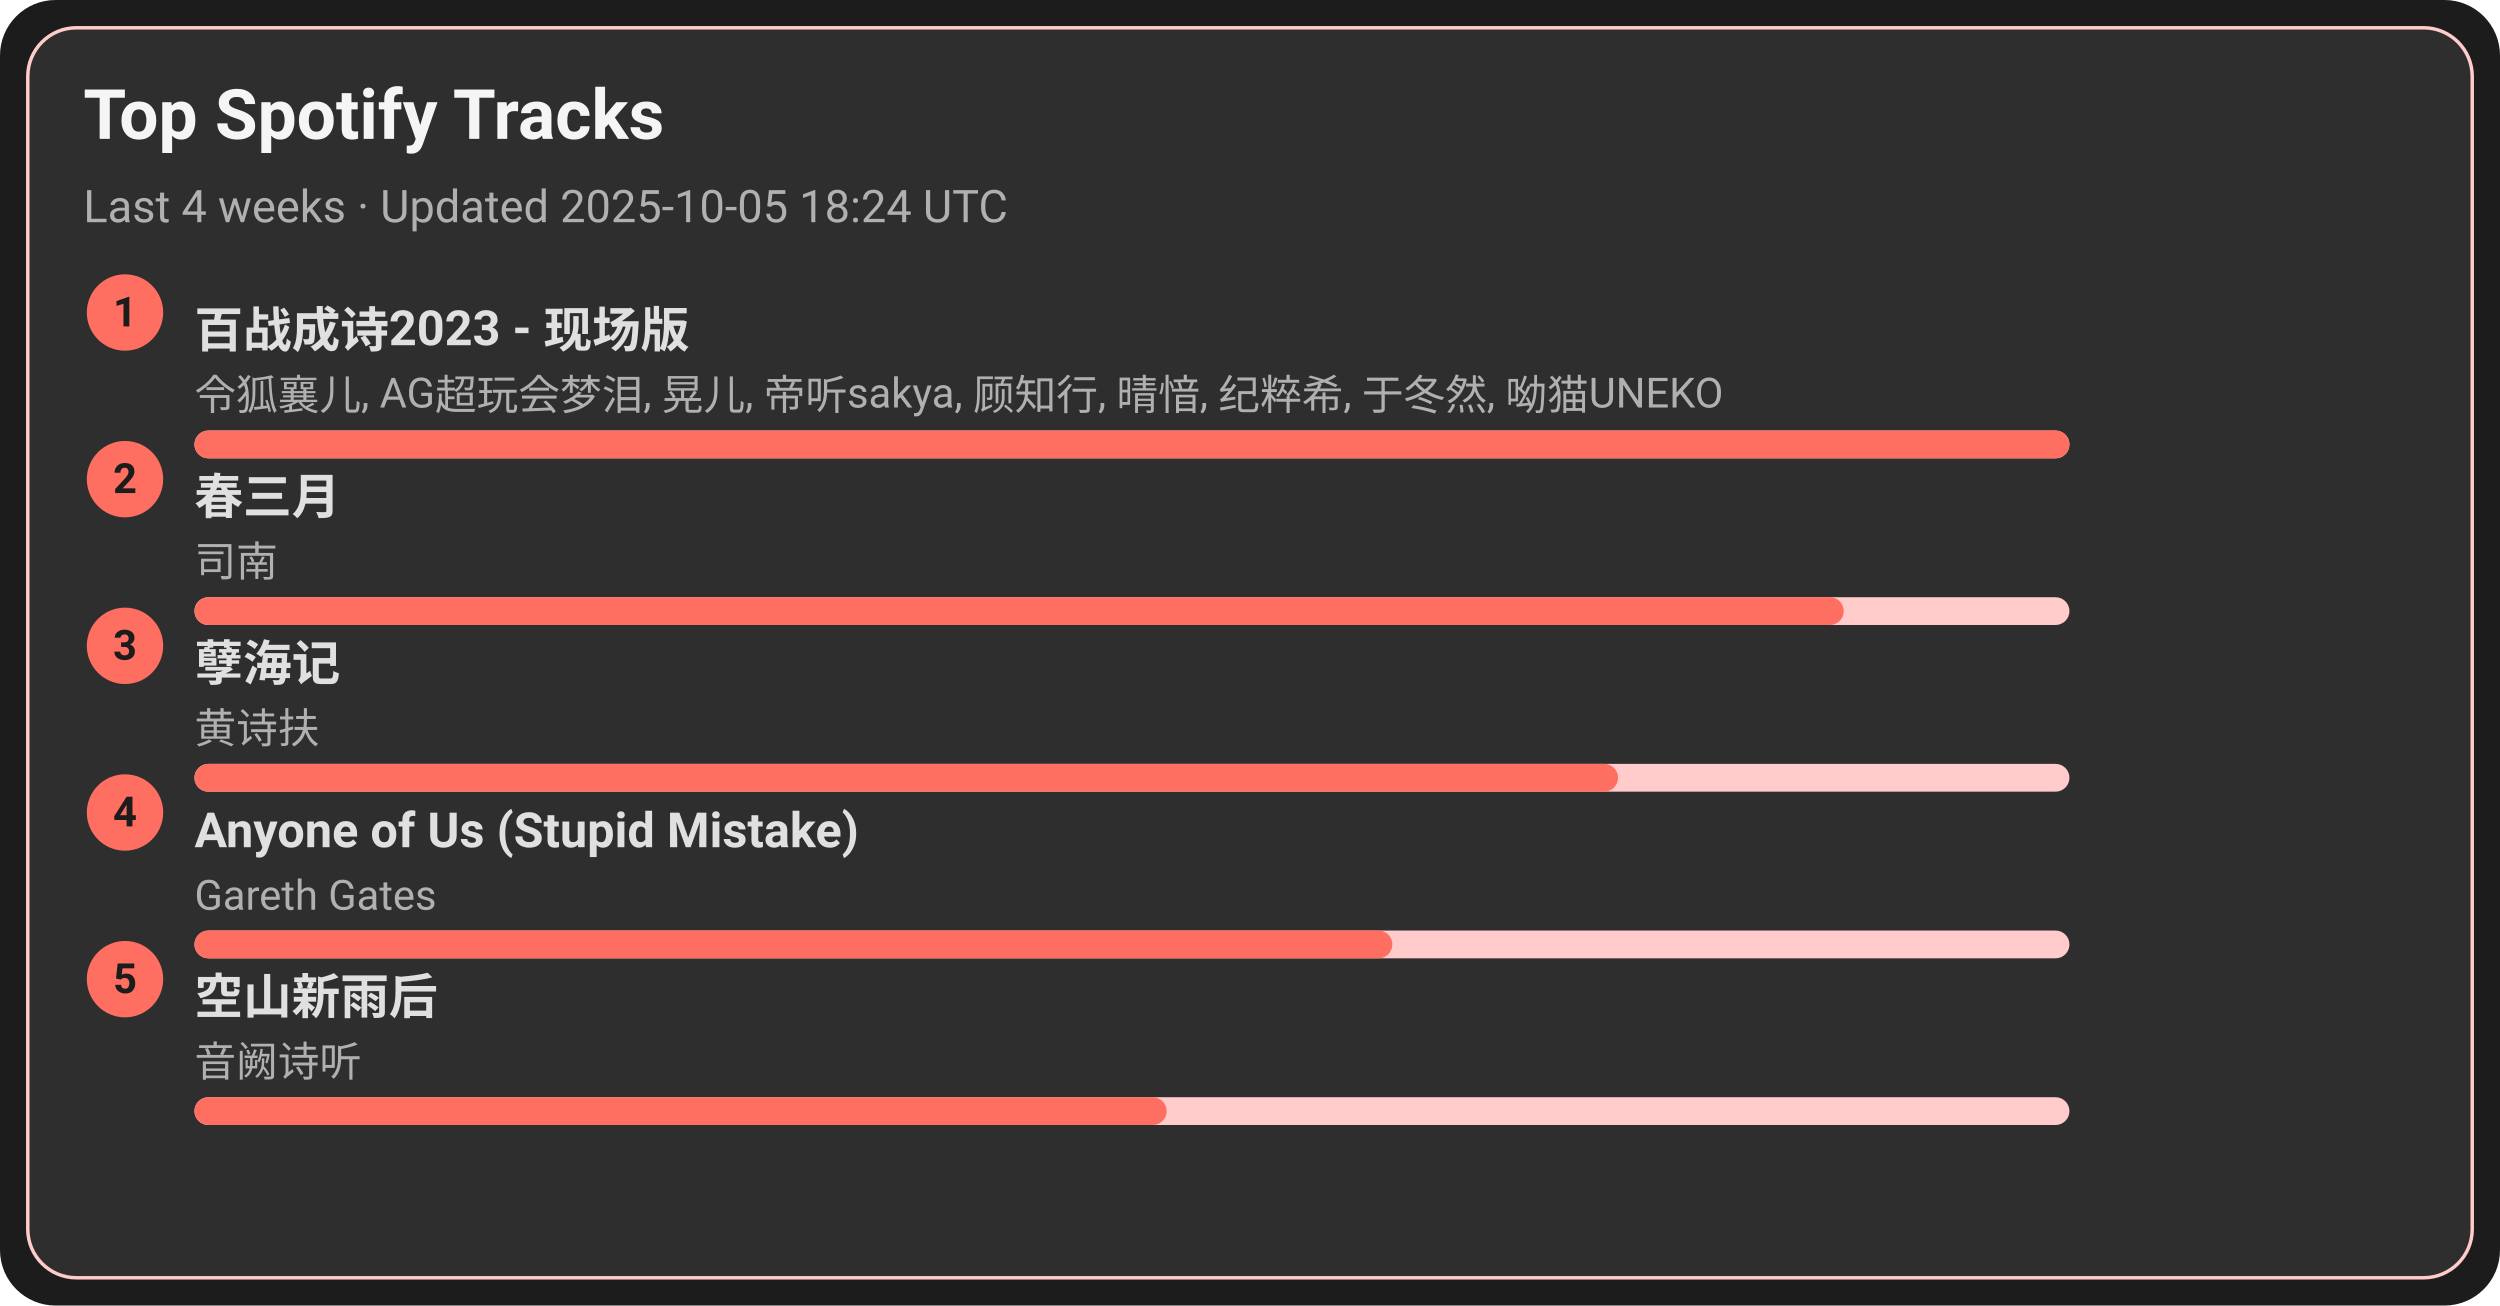
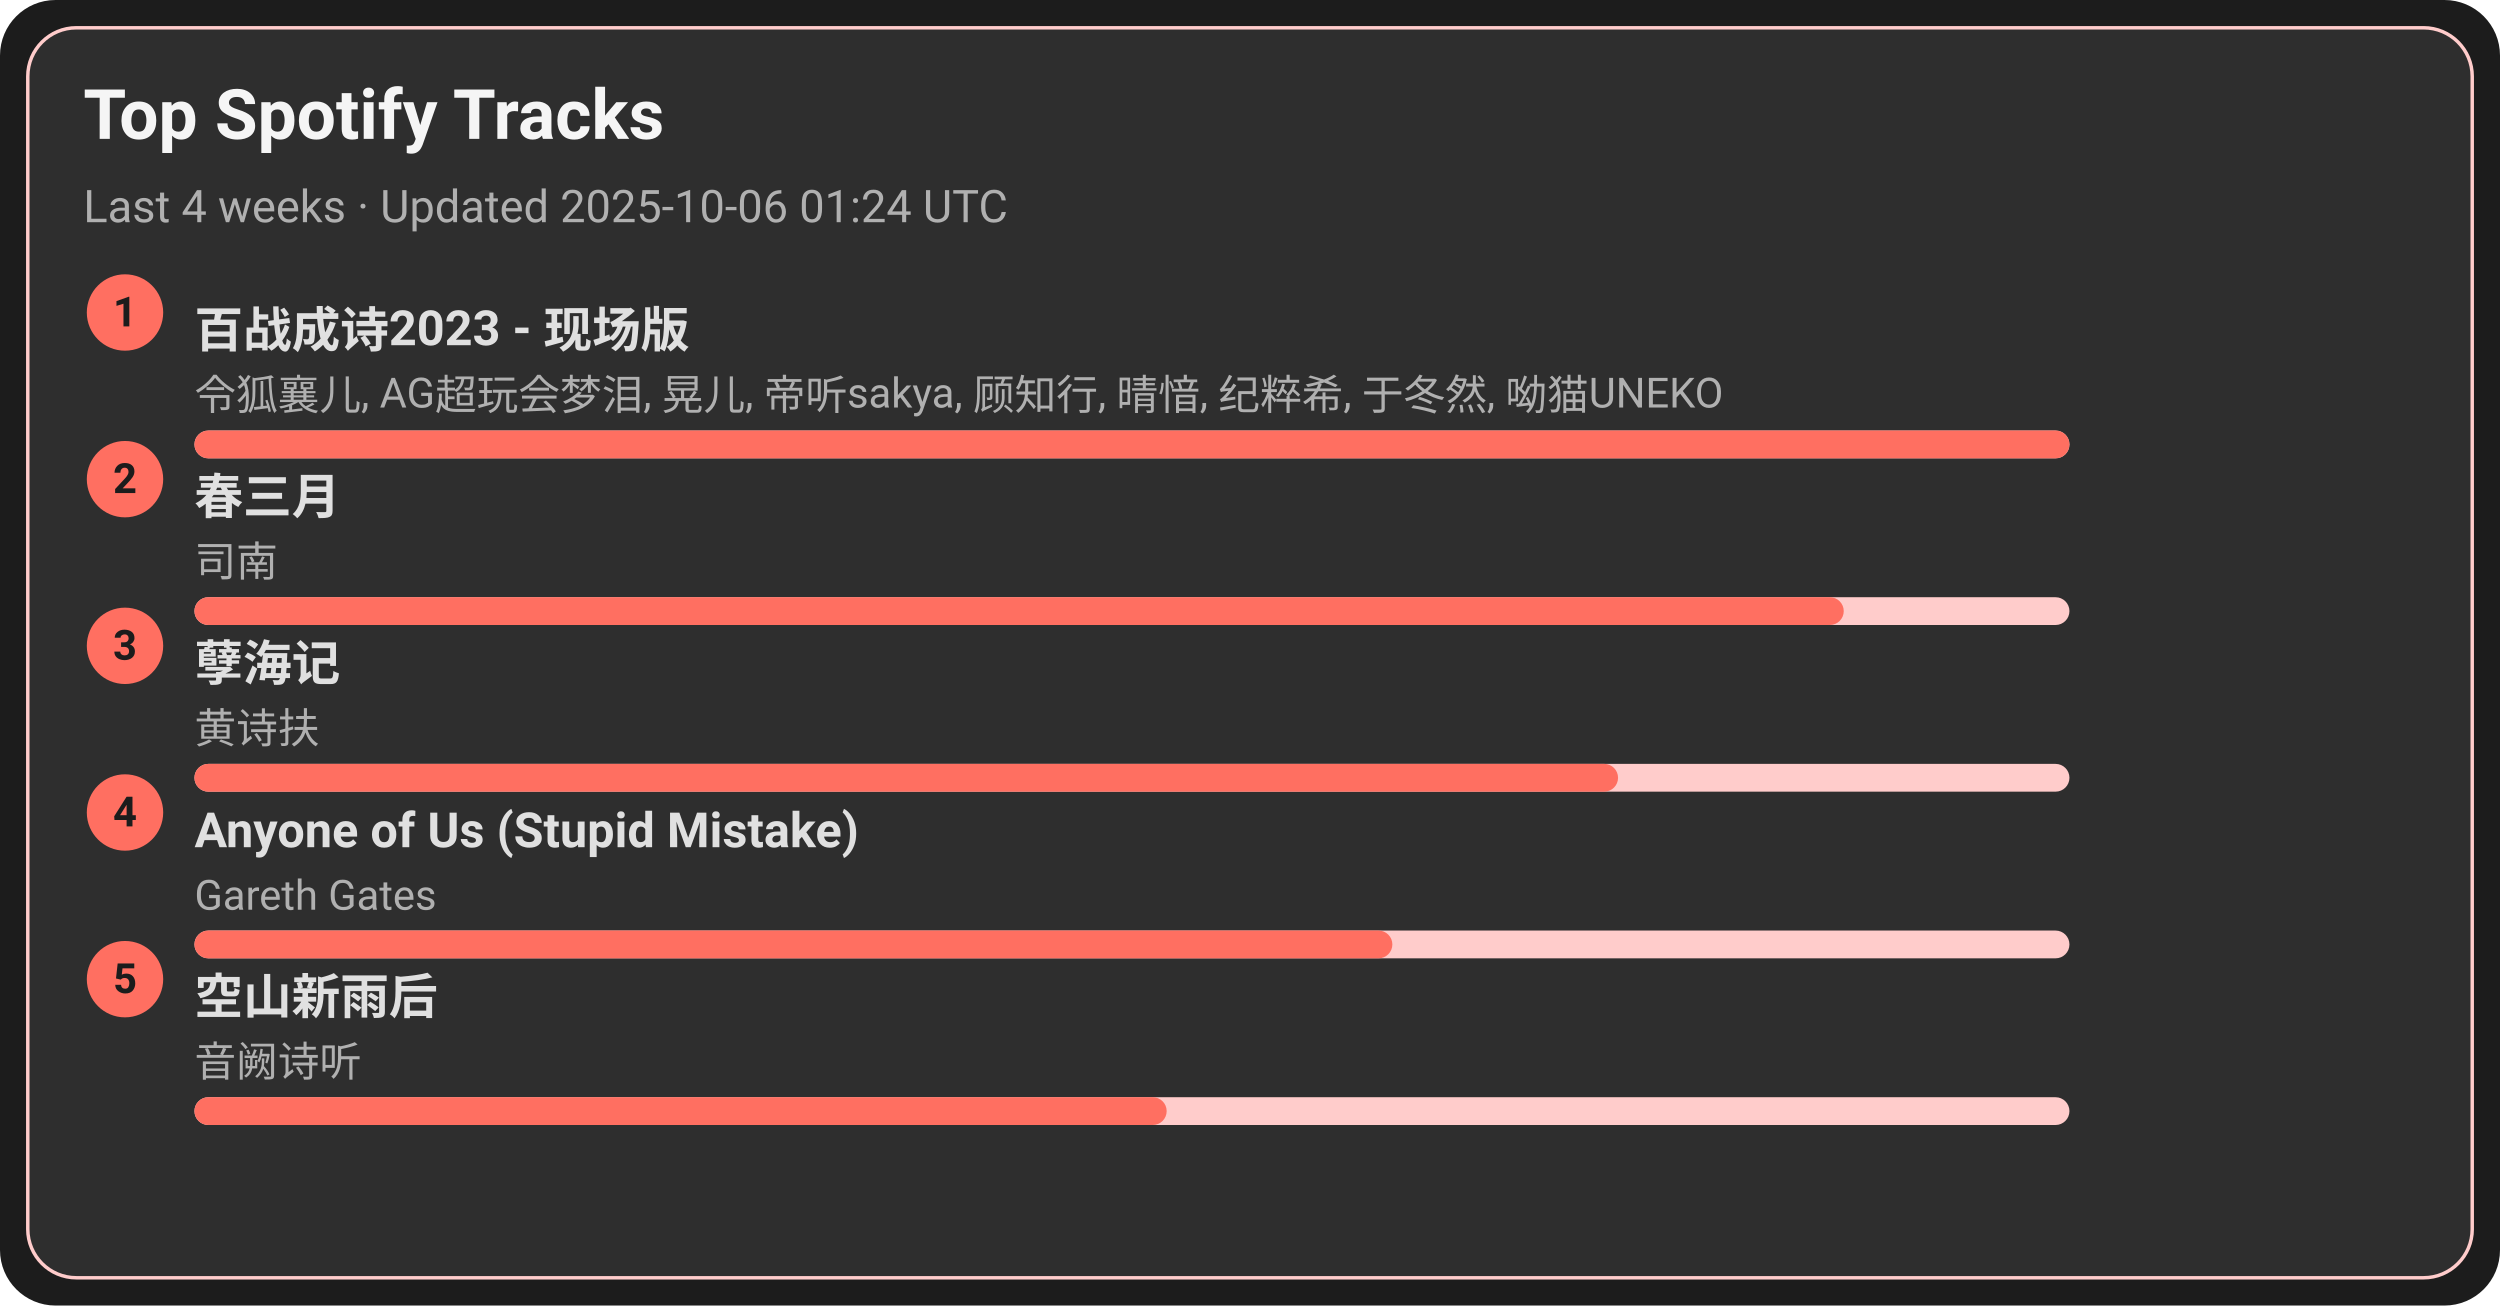
<svg xmlns="http://www.w3.org/2000/svg" width="720" height="376" viewBox="0 0 720 376">
  <style>text{font-family:-apple-system,BlinkMacSystemFont,Segoe UI,Roboto,Ubuntu,Helvetica Neue,Arial,Noto Sans,sans-serif}</style>
  <rect width="720" height="376" rx="16" fill="#1c1c1c" />
  <rect x="8" y="8" width="704" height="360" rx="14" fill="#2e2e2e" stroke="#ffcccb" />
  <text x="24" y="40" font-size="20" fill="#f5f5f5" font-weight="600">Top Spotify Tracks</text>
-   <text x="24" y="64" font-size="13" fill="#b0b0b0">Last 4 weeks · Updated 2025-10-05 18:24 UTC</text>
+   <text x="24" y="64" font-size="13" fill="#b0b0b0">Last 4 weeks · Updated 2025-10-06 01:24 UTC</text>
  <circle cx="36" cy="90" r="11" fill="#ff6f61" />
  <text x="36" y="94" text-anchor="middle" font-size="12" fill="#1c1c1c" font-weight="700">1</text>
  <a href="https://open.spotify.com/track/2gttnS8fWnDwziLFt2TLEi" target="_blank" rel="noopener noreferrer">
    <text x="56" y="100" font-size="14" fill="#e0e0e0" font-weight="600">百战成诗2023 - 现场版</text>
  </a>
  <text x="56" y="118" font-size="12" fill="#b0b0b0">令狐襄儿, AG超玩会梦泪, 晃儿, 帝听sakya, 顾知行, 晴愔, 纪粹希, 于冬然, 呦猫UNEKO</text>
  <rect x="56" y="124" width="540" height="8" rx="4" fill="#ffcccb" />
  <rect x="56" y="124" width="540" height="8" rx="4" fill="#ff6f61" />
  <circle cx="36" cy="138" r="11" fill="#ff6f61" />
  <text x="36" y="142" text-anchor="middle" font-size="12" fill="#1c1c1c" font-weight="700">2</text>
  <a href="https://open.spotify.com/track/5A9BOP4WTk2UayDlMb8w98" target="_blank" rel="noopener noreferrer">
    <text x="56" y="148" font-size="14" fill="#e0e0e0" font-weight="600">春三月</text>
  </a>
  <text x="56" y="166" font-size="12" fill="#b0b0b0">司南</text>
  <rect x="56" y="172" width="540" height="8" rx="4" fill="#ffcccb" />
  <rect x="56" y="172" width="475" height="8" rx="4" fill="#ff6f61" />
  <circle cx="36" cy="186" r="11" fill="#ff6f61" />
  <text x="36" y="190" text-anchor="middle" font-size="12" fill="#1c1c1c" font-weight="700">3</text>
  <a href="https://open.spotify.com/track/3eIovUMhirNN6btJbpzNqD" target="_blank" rel="noopener noreferrer">
    <text x="56" y="196" font-size="14" fill="#e0e0e0" font-weight="600">孽海记</text>
  </a>
  <text x="56" y="214" font-size="12" fill="#b0b0b0">黄诗扶</text>
  <rect x="56" y="220" width="540" height="8" rx="4" fill="#ffcccb" />
  <rect x="56" y="220" width="410" height="8" rx="4" fill="#ff6f61" />
  <circle cx="36" cy="234" r="11" fill="#ff6f61" />
  <text x="36" y="238" text-anchor="middle" font-size="12" fill="#1c1c1c" font-weight="700">4</text>
  <a href="https://open.spotify.com/track/7KZo8AI9F3Vnn3FXEYBL9f" target="_blank" rel="noopener noreferrer">
    <text x="56" y="244" font-size="14" fill="#e0e0e0" font-weight="600">Anyone of Us (Stupid Mistake)</text>
  </a>
  <text x="56" y="262" font-size="12" fill="#b0b0b0">Gareth Gates</text>
  <rect x="56" y="268" width="540" height="8" rx="4" fill="#ffcccb" />
  <rect x="56" y="268" width="345" height="8" rx="4" fill="#ff6f61" />
  <circle cx="36" cy="282" r="11" fill="#ff6f61" />
  <text x="36" y="286" text-anchor="middle" font-size="12" fill="#1c1c1c" font-weight="700">5</text>
  <a href="https://open.spotify.com/track/7c1D58U8AIVOGlYzh5U6sk" target="_blank" rel="noopener noreferrer">
    <text x="56" y="292" font-size="14" fill="#e0e0e0" font-weight="600">空山新雨后</text>
  </a>
  <text x="56" y="310" font-size="12" fill="#b0b0b0">音阙诗听</text>
  <rect x="56" y="316" width="540" height="8" rx="4" fill="#ffcccb" />
  <rect x="56" y="316" width="280" height="8" rx="4" fill="#ff6f61" />
</svg>
